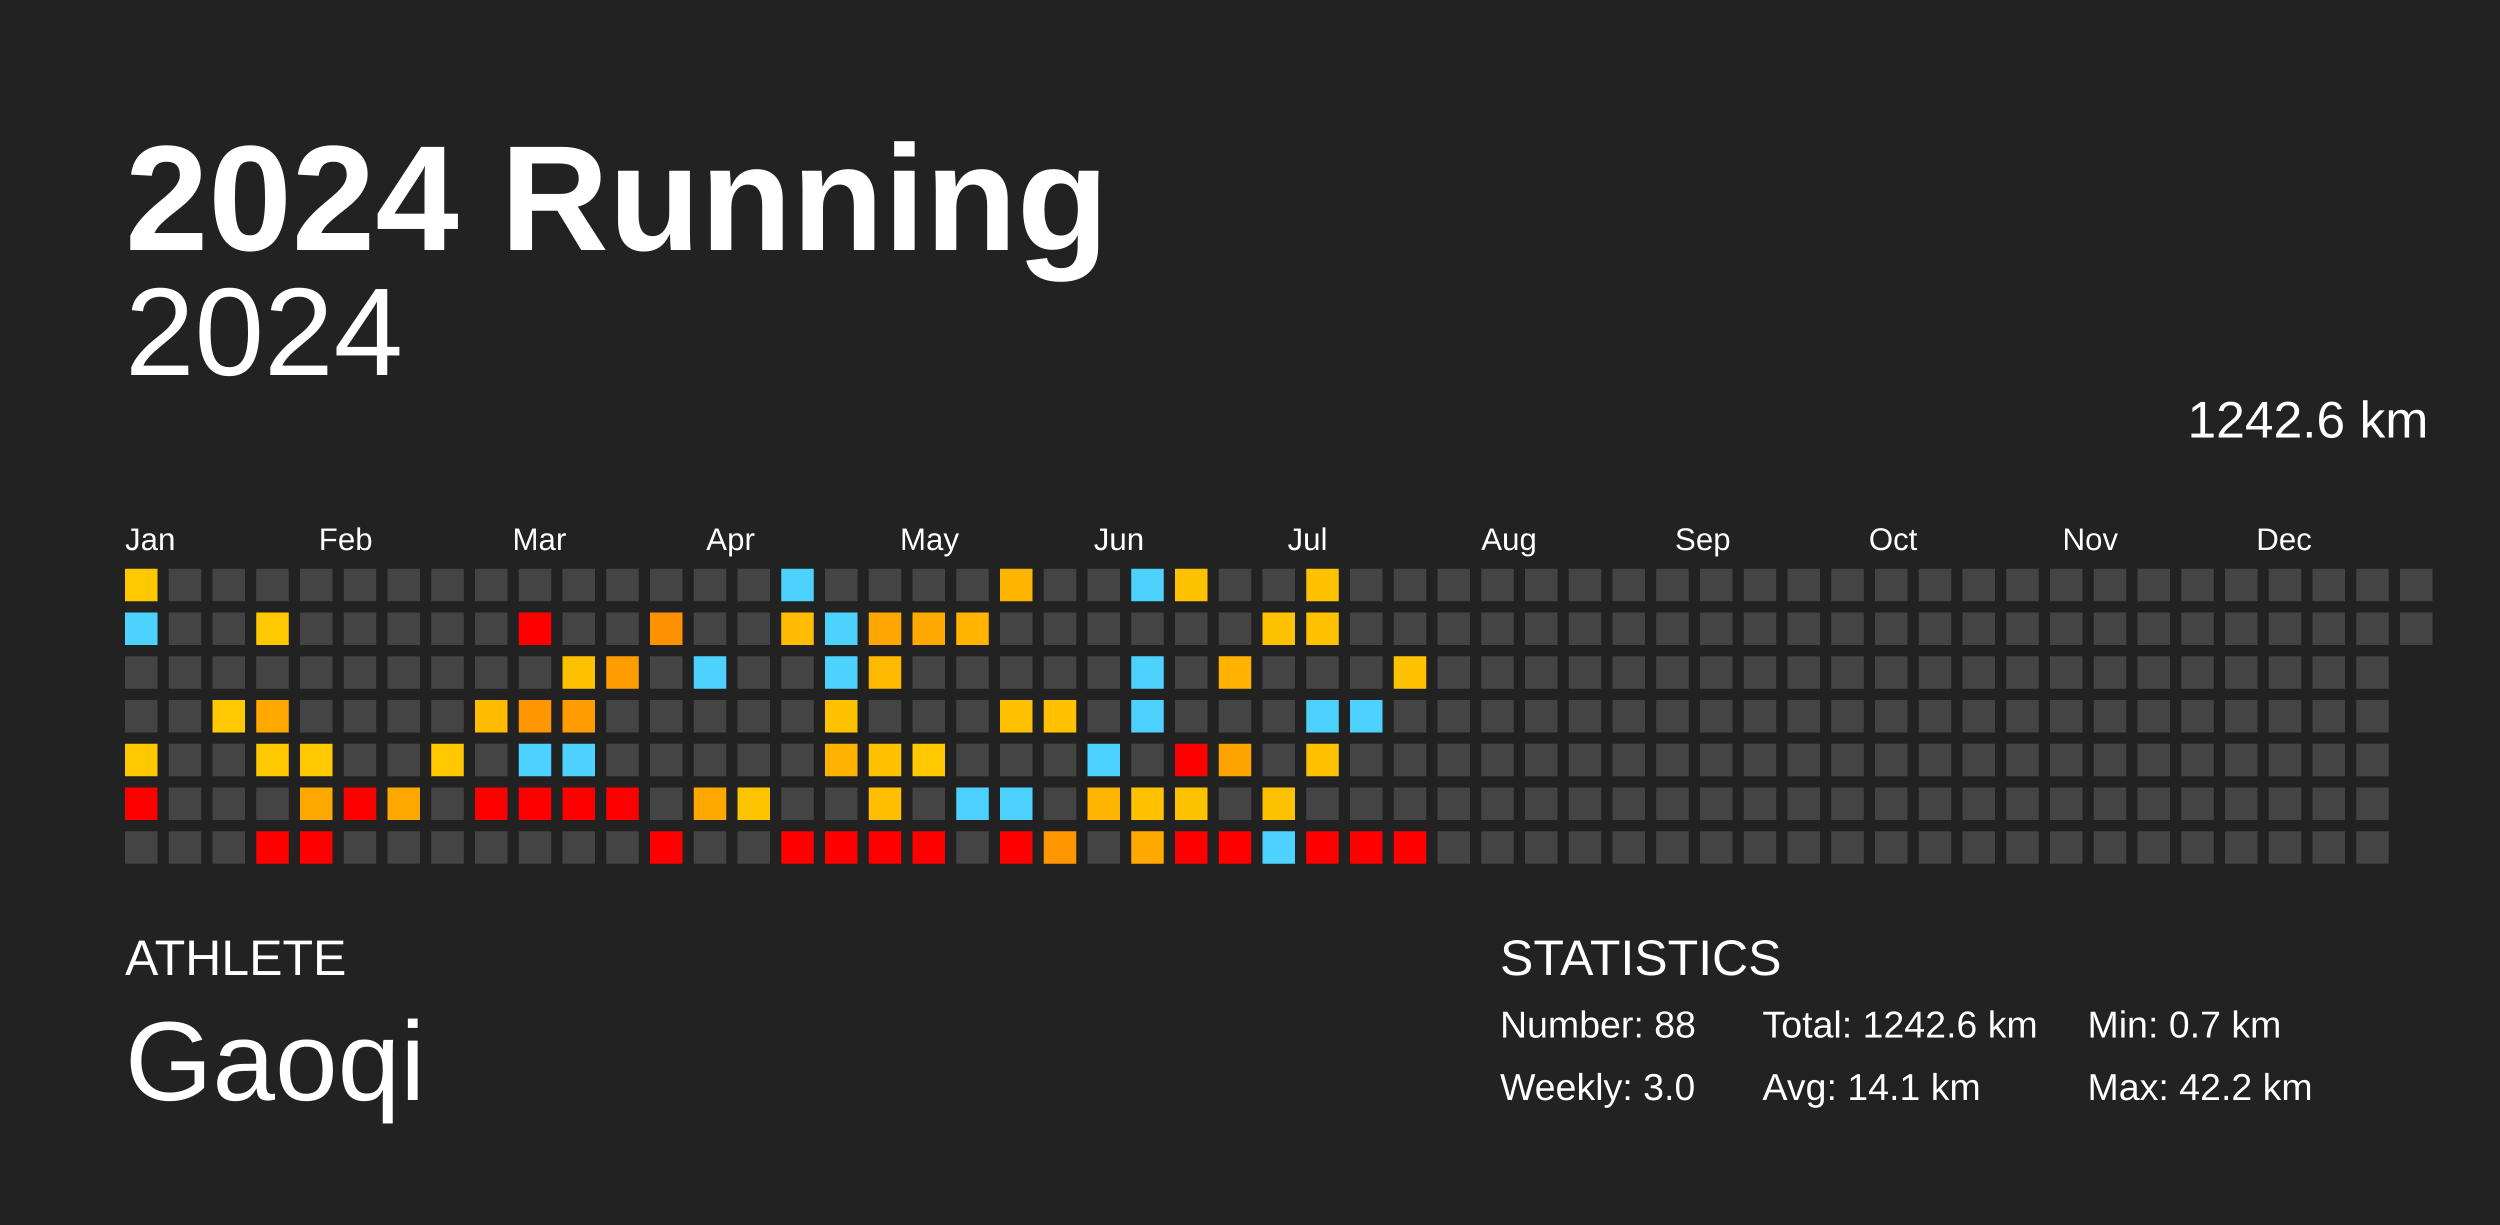
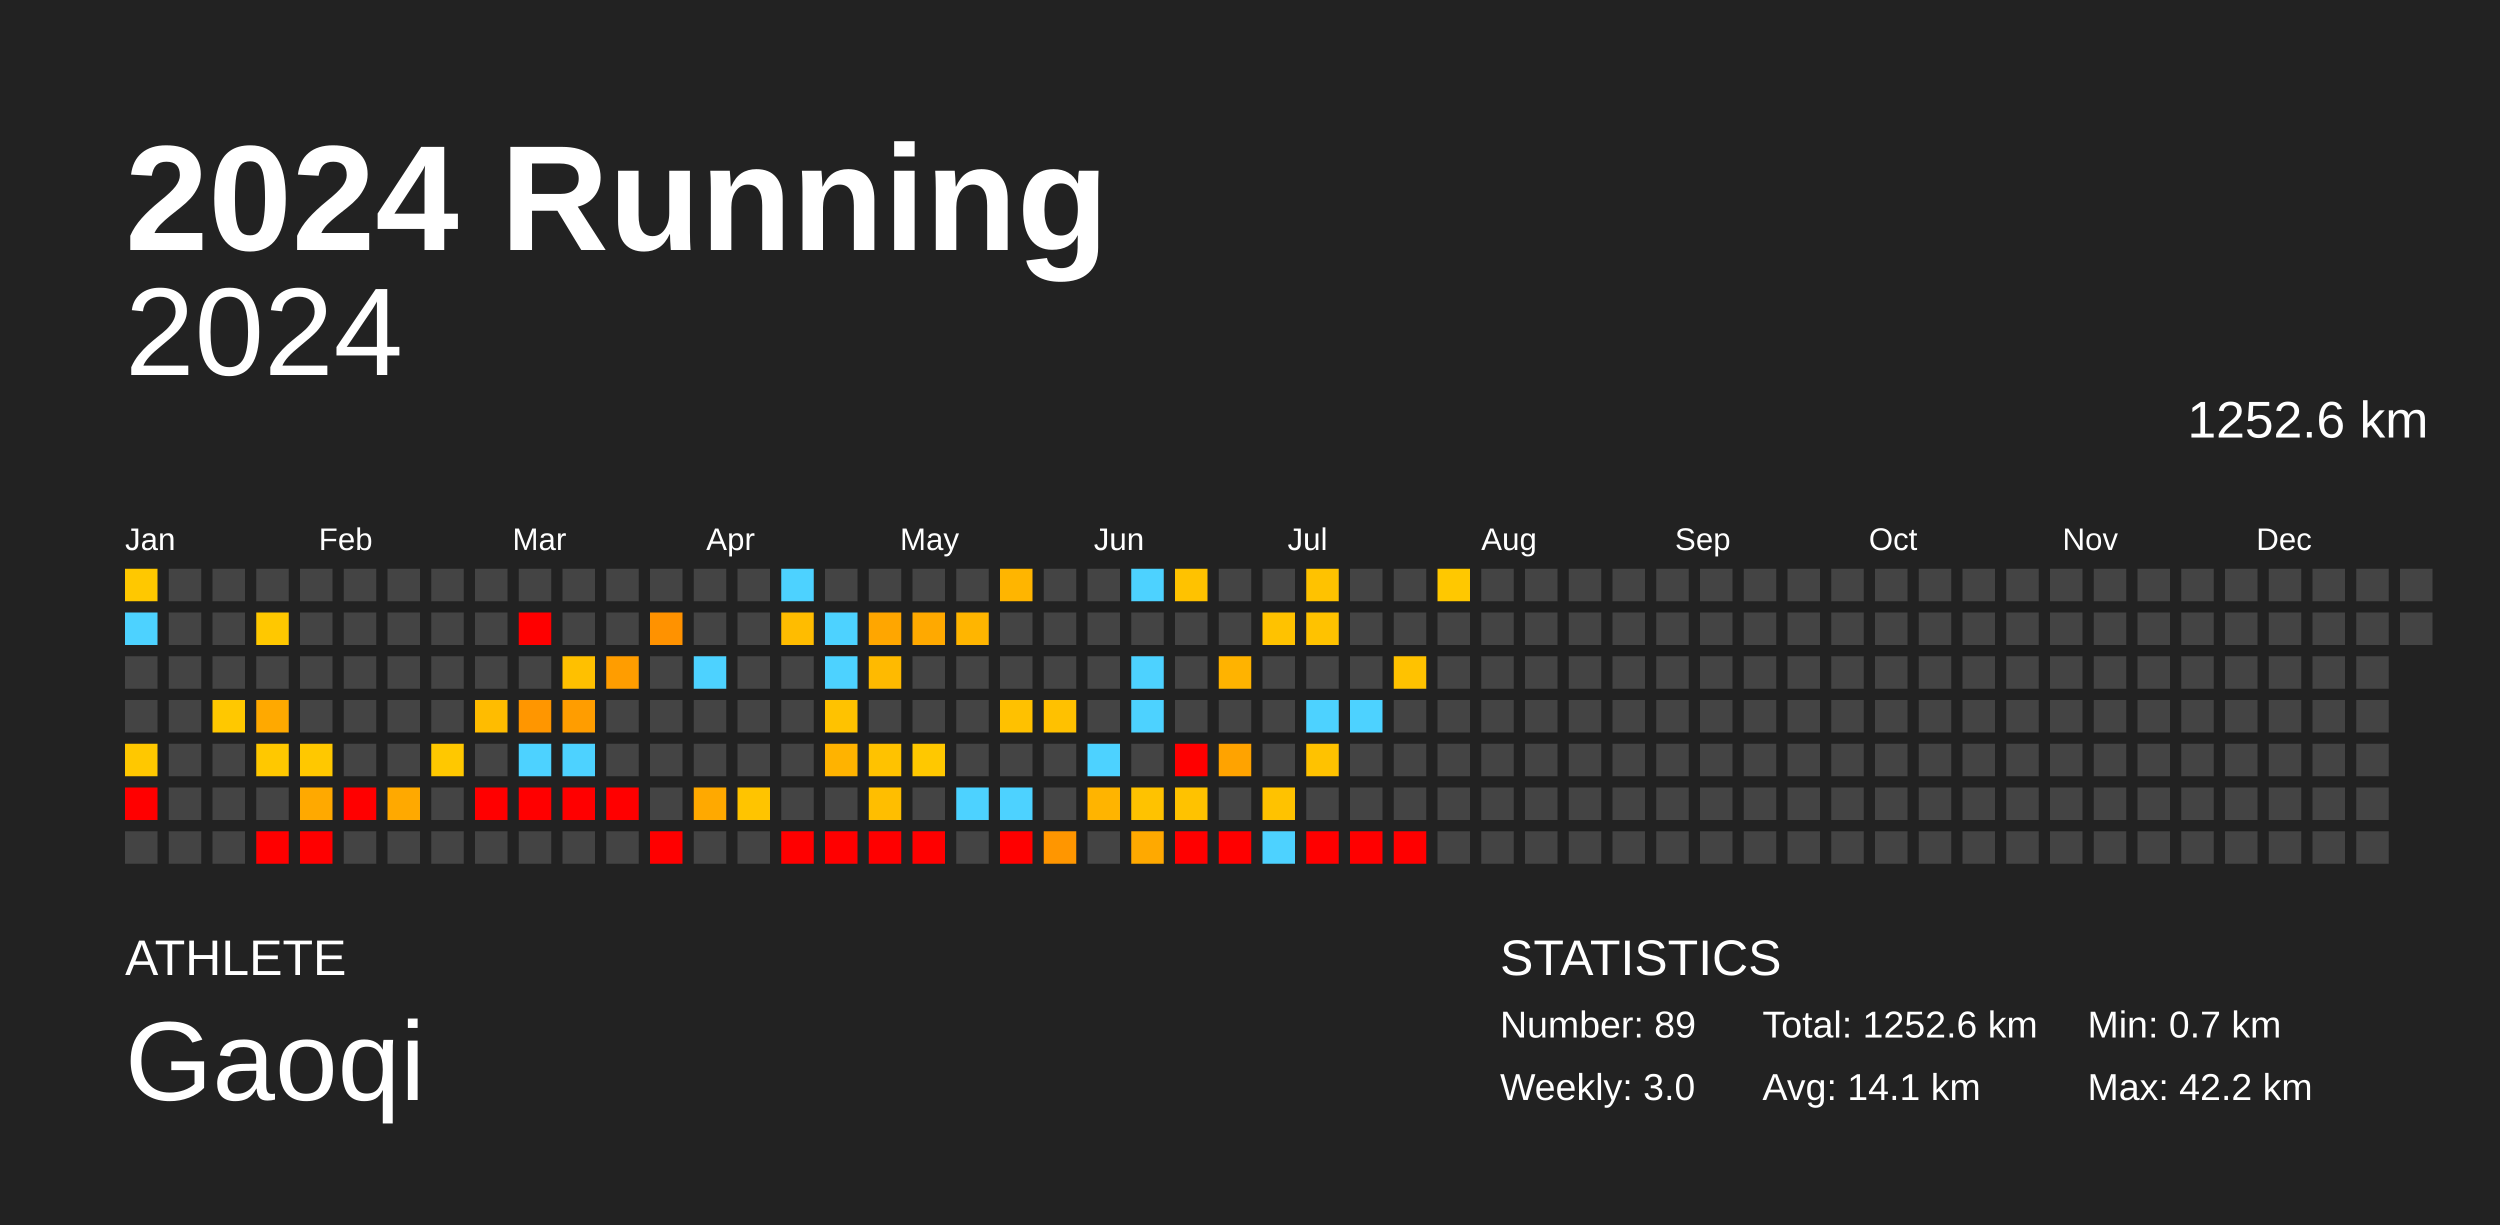
<svg xmlns="http://www.w3.org/2000/svg" baseProfile="full" height="98mm" version="1.1" viewBox="0,0,200,98" width="200mm">
  <defs />
  <rect fill="#222222" height="98" width="200" x="0" y="0" />
  <text fill="#FFFFFF" style="font-size:12px; font-family:Arial; font-weight:bold;" x="10" y="20">2024 Running</text>
  <text fill="#FFFFFF" style="font-size:4px; font-family:Arial" x="10" y="78">ATHLETE</text>
  <text fill="#FFFFFF" style="font-size:9px; font-family:Arial" x="10" y="88">Gaoqi</text>
  <text fill="#FFFFFF" style="font-size:4px; font-family:Arial" x="120" y="78">STATISTICS</text>
-   <text fill="#FFFFFF" style="font-size:3px; font-family:Arial" x="120" y="83">Number: 88</text>
+   <text fill="#FFFFFF" style="font-size:3px; font-family:Arial" x="120" y="83">Number: 89</text>
  <text fill="#FFFFFF" style="font-size:3px; font-family:Arial" x="120" y="88">Weekly: 3.0</text>
-   <text fill="#FFFFFF" style="font-size:3px; font-family:Arial" x="141" y="83">Total: 1242.6 km</text>
+   <text fill="#FFFFFF" style="font-size:3px; font-family:Arial" x="141" y="83">Total: 1252.6 km</text>
  <text fill="#FFFFFF" style="font-size:3px; font-family:Arial" x="141" y="88">Avg: 14.1 km</text>
  <text fill="#FFFFFF" style="font-size:3px; font-family:Arial" x="167" y="83">Min: 0.7 km</text>
  <text fill="#FFFFFF" style="font-size:3px; font-family:Arial" x="167" y="88">Max: 42.2 km</text>
  <text alignment-baseline="hanging" fill="#FFFFFF" style="font-size:10.0px; font-family:Arial;" x="10" y="30">2024</text>
-   <text alignment-baseline="hanging" fill="#FFFFFF" style="font-size:4.125px; font-family:Arial;" x="175" y="35">1242.6 km</text>
+   <text alignment-baseline="hanging" fill="#FFFFFF" style="font-size:4.125px; font-family:Arial;" x="175" y="35">1252.6 km</text>
  <text fill="#FFFFFF" style="font-size:2.5px; font-family:Arial" x="10.0" y="44">Jan</text>
  <text fill="#FFFFFF" style="font-size:2.5px; font-family:Arial" x="25.5" y="44">Feb</text>
  <text fill="#FFFFFF" style="font-size:2.5px; font-family:Arial" x="41.0" y="44">Mar</text>
  <text fill="#FFFFFF" style="font-size:2.5px; font-family:Arial" x="56.5" y="44">Apr</text>
  <text fill="#FFFFFF" style="font-size:2.5px; font-family:Arial" x="72.0" y="44">May</text>
  <text fill="#FFFFFF" style="font-size:2.5px; font-family:Arial" x="87.5" y="44">Jun</text>
  <text fill="#FFFFFF" style="font-size:2.5px; font-family:Arial" x="103.0" y="44">Jul</text>
  <text fill="#FFFFFF" style="font-size:2.5px; font-family:Arial" x="118.5" y="44">Aug</text>
  <text fill="#FFFFFF" style="font-size:2.5px; font-family:Arial" x="134.0" y="44">Sep</text>
  <text fill="#FFFFFF" style="font-size:2.5px; font-family:Arial" x="149.5" y="44">Oct</text>
  <text fill="#FFFFFF" style="font-size:2.5px; font-family:Arial" x="165.0" y="44">Nov</text>
  <text fill="#FFFFFF" style="font-size:2.5px; font-family:Arial" x="180.5" y="44">Dec</text>
  <rect fill="#ffc800" height="2.6" width="2.6" x="10.0" y="45.5" />
  <rect fill="#4dd2ff" height="2.6" width="2.6" x="10.0" y="49.0" />
  <rect fill="#444444" height="2.6" width="2.6" x="10.0" y="52.5" />
  <rect fill="#444444" height="2.6" width="2.6" x="10.0" y="56.0" />
  <rect fill="#ffc800" height="2.6" width="2.6" x="10.0" y="59.5" />
  <rect fill="red" height="2.6" width="2.6" x="10.0" y="63.0" />
  <rect fill="#444444" height="2.6" width="2.6" x="10.0" y="66.5" />
  <rect fill="#444444" height="2.6" width="2.6" x="13.5" y="45.5" />
  <rect fill="#444444" height="2.6" width="2.6" x="13.5" y="49.0" />
  <rect fill="#444444" height="2.6" width="2.6" x="13.5" y="52.5" />
  <rect fill="#444444" height="2.6" width="2.6" x="13.5" y="56.0" />
  <rect fill="#444444" height="2.6" width="2.6" x="13.5" y="59.5" />
  <rect fill="#444444" height="2.6" width="2.6" x="13.5" y="63.0" />
  <rect fill="#444444" height="2.6" width="2.6" x="13.5" y="66.5" />
  <rect fill="#444444" height="2.6" width="2.6" x="17.0" y="45.5" />
  <rect fill="#444444" height="2.6" width="2.6" x="17.0" y="49.0" />
  <rect fill="#444444" height="2.6" width="2.6" x="17.0" y="52.5" />
  <rect fill="#ffc800" height="2.6" width="2.6" x="17.0" y="56.0" />
  <rect fill="#444444" height="2.6" width="2.6" x="17.0" y="59.5" />
  <rect fill="#444444" height="2.6" width="2.6" x="17.0" y="63.0" />
  <rect fill="#444444" height="2.6" width="2.6" x="17.0" y="66.5" />
  <rect fill="#444444" height="2.6" width="2.6" x="20.5" y="45.5" />
  <rect fill="#ffc800" height="2.6" width="2.6" x="20.5" y="49.0" />
  <rect fill="#444444" height="2.6" width="2.6" x="20.5" y="52.5" />
  <rect fill="#ffa900" height="2.6" width="2.6" x="20.5" y="56.0" />
  <rect fill="#ffc800" height="2.6" width="2.6" x="20.5" y="59.5" />
  <rect fill="#444444" height="2.6" width="2.6" x="20.5" y="63.0" />
  <rect fill="red" height="2.6" width="2.6" x="20.5" y="66.5" />
  <rect fill="#444444" height="2.6" width="2.6" x="24.0" y="45.5" />
  <rect fill="#444444" height="2.6" width="2.6" x="24.0" y="49.0" />
  <rect fill="#444444" height="2.6" width="2.6" x="24.0" y="52.5" />
  <rect fill="#444444" height="2.6" width="2.6" x="24.0" y="56.0" />
  <rect fill="#ffc800" height="2.6" width="2.6" x="24.0" y="59.5" />
  <rect fill="#ffa900" height="2.6" width="2.6" x="24.0" y="63.0" />
  <rect fill="red" height="2.6" width="2.6" x="24.0" y="66.5" />
  <rect fill="#444444" height="2.6" width="2.6" x="27.5" y="45.5" />
  <rect fill="#444444" height="2.6" width="2.6" x="27.5" y="49.0" />
  <rect fill="#444444" height="2.6" width="2.6" x="27.5" y="52.5" />
  <rect fill="#444444" height="2.6" width="2.6" x="27.5" y="56.0" />
  <rect fill="#444444" height="2.6" width="2.6" x="27.5" y="59.5" />
  <rect fill="red" height="2.6" width="2.6" x="27.5" y="63.0" />
  <rect fill="#444444" height="2.6" width="2.6" x="27.5" y="66.5" />
  <rect fill="#444444" height="2.6" width="2.6" x="31.0" y="45.5" />
  <rect fill="#444444" height="2.6" width="2.6" x="31.0" y="49.0" />
  <rect fill="#444444" height="2.6" width="2.6" x="31.0" y="52.5" />
  <rect fill="#444444" height="2.6" width="2.6" x="31.0" y="56.0" />
  <rect fill="#444444" height="2.6" width="2.6" x="31.0" y="59.5" />
  <rect fill="#ffa900" height="2.6" width="2.6" x="31.0" y="63.0" />
  <rect fill="#444444" height="2.6" width="2.6" x="31.0" y="66.5" />
  <rect fill="#444444" height="2.6" width="2.6" x="34.5" y="45.5" />
  <rect fill="#444444" height="2.6" width="2.6" x="34.5" y="49.0" />
  <rect fill="#444444" height="2.6" width="2.6" x="34.5" y="52.5" />
  <rect fill="#444444" height="2.6" width="2.6" x="34.5" y="56.0" />
  <rect fill="#ffc800" height="2.6" width="2.6" x="34.5" y="59.5" />
  <rect fill="#444444" height="2.6" width="2.6" x="34.5" y="63.0" />
  <rect fill="#444444" height="2.6" width="2.6" x="34.5" y="66.5" />
  <rect fill="#444444" height="2.6" width="2.6" x="38.0" y="45.5" />
  <rect fill="#444444" height="2.6" width="2.6" x="38.0" y="49.0" />
  <rect fill="#444444" height="2.6" width="2.6" x="38.0" y="52.5" />
  <rect fill="#ffbc00" height="2.6" width="2.6" x="38.0" y="56.0" />
  <rect fill="#444444" height="2.6" width="2.6" x="38.0" y="59.5" />
  <rect fill="red" height="2.6" width="2.6" x="38.0" y="63.0" />
  <rect fill="#444444" height="2.6" width="2.6" x="38.0" y="66.5" />
  <rect fill="#444444" height="2.6" width="2.6" x="41.5" y="45.5" />
  <rect fill="red" height="2.6" width="2.6" x="41.5" y="49.0" />
  <rect fill="#444444" height="2.6" width="2.6" x="41.5" y="52.5" />
  <rect fill="#ff9600" height="2.6" width="2.6" x="41.5" y="56.0" />
  <rect fill="#4dd2ff" height="2.6" width="2.6" x="41.5" y="59.5" />
  <rect fill="red" height="2.6" width="2.6" x="41.5" y="63.0" />
  <rect fill="#444444" height="2.6" width="2.6" x="41.5" y="66.5" />
  <rect fill="#444444" height="2.6" width="2.6" x="45.0" y="45.5" />
  <rect fill="#444444" height="2.6" width="2.6" x="45.0" y="49.0" />
  <rect fill="#ffc000" height="2.6" width="2.6" x="45.0" y="52.5" />
  <rect fill="#ff9d00" height="2.6" width="2.6" x="45.0" y="56.0" />
  <rect fill="#4dd2ff" height="2.6" width="2.6" x="45.0" y="59.5" />
  <rect fill="red" height="2.6" width="2.6" x="45.0" y="63.0" />
  <rect fill="#444444" height="2.6" width="2.6" x="45.0" y="66.5" />
  <rect fill="#444444" height="2.6" width="2.6" x="48.5" y="45.5" />
  <rect fill="#444444" height="2.6" width="2.6" x="48.5" y="49.0" />
  <rect fill="#ff9d00" height="2.6" width="2.6" x="48.5" y="52.5" />
  <rect fill="#444444" height="2.6" width="2.6" x="48.5" y="56.0" />
  <rect fill="#444444" height="2.6" width="2.6" x="48.5" y="59.5" />
  <rect fill="red" height="2.6" width="2.6" x="48.5" y="63.0" />
  <rect fill="#444444" height="2.6" width="2.6" x="48.5" y="66.5" />
  <rect fill="#444444" height="2.6" width="2.6" x="52.0" y="45.5" />
  <rect fill="#ff9200" height="2.6" width="2.6" x="52.0" y="49.0" />
  <rect fill="#444444" height="2.6" width="2.6" x="52.0" y="52.5" />
  <rect fill="#444444" height="2.6" width="2.6" x="52.0" y="56.0" />
  <rect fill="#444444" height="2.6" width="2.6" x="52.0" y="59.5" />
  <rect fill="#444444" height="2.6" width="2.6" x="52.0" y="63.0" />
  <rect fill="red" height="2.6" width="2.6" x="52.0" y="66.5" />
  <rect fill="#444444" height="2.6" width="2.6" x="55.5" y="45.5" />
  <rect fill="#444444" height="2.6" width="2.6" x="55.5" y="49.0" />
  <rect fill="#4dd2ff" height="2.6" width="2.6" x="55.5" y="52.5" />
  <rect fill="#444444" height="2.6" width="2.6" x="55.5" y="56.0" />
  <rect fill="#444444" height="2.6" width="2.6" x="55.5" y="59.5" />
  <rect fill="#ffa900" height="2.6" width="2.6" x="55.5" y="63.0" />
  <rect fill="#444444" height="2.6" width="2.6" x="55.5" y="66.5" />
  <rect fill="#444444" height="2.6" width="2.6" x="59.0" y="45.5" />
  <rect fill="#444444" height="2.6" width="2.6" x="59.0" y="49.0" />
  <rect fill="#444444" height="2.6" width="2.6" x="59.0" y="52.5" />
  <rect fill="#444444" height="2.6" width="2.6" x="59.0" y="56.0" />
  <rect fill="#444444" height="2.6" width="2.6" x="59.0" y="59.5" />
  <rect fill="#ffc400" height="2.6" width="2.6" x="59.0" y="63.0" />
  <rect fill="#444444" height="2.6" width="2.6" x="59.0" y="66.5" />
  <rect fill="#4dd2ff" height="2.6" width="2.6" x="62.5" y="45.5" />
  <rect fill="#ffbc00" height="2.6" width="2.6" x="62.5" y="49.0" />
  <rect fill="#444444" height="2.6" width="2.6" x="62.5" y="52.5" />
  <rect fill="#444444" height="2.6" width="2.6" x="62.5" y="56.0" />
  <rect fill="#444444" height="2.6" width="2.6" x="62.5" y="59.5" />
  <rect fill="#444444" height="2.6" width="2.6" x="62.5" y="63.0" />
  <rect fill="red" height="2.6" width="2.6" x="62.5" y="66.5" />
  <rect fill="#444444" height="2.6" width="2.6" x="66.0" y="45.5" />
  <rect fill="#4dd2ff" height="2.6" width="2.6" x="66.0" y="49.0" />
  <rect fill="#4dd2ff" height="2.6" width="2.6" x="66.0" y="52.5" />
  <rect fill="#ffc200" height="2.6" width="2.6" x="66.0" y="56.0" />
  <rect fill="#ffb300" height="2.6" width="2.6" x="66.0" y="59.5" />
  <rect fill="#444444" height="2.6" width="2.6" x="66.0" y="63.0" />
  <rect fill="red" height="2.6" width="2.6" x="66.0" y="66.5" />
  <rect fill="#444444" height="2.6" width="2.6" x="69.5" y="45.5" />
  <rect fill="#ffa600" height="2.6" width="2.6" x="69.5" y="49.0" />
  <rect fill="#ffba00" height="2.6" width="2.6" x="69.5" y="52.5" />
  <rect fill="#444444" height="2.6" width="2.6" x="69.5" y="56.0" />
  <rect fill="#ffc200" height="2.6" width="2.6" x="69.5" y="59.5" />
  <rect fill="#ffbe00" height="2.6" width="2.6" x="69.5" y="63.0" />
  <rect fill="red" height="2.6" width="2.6" x="69.5" y="66.5" />
  <rect fill="#444444" height="2.6" width="2.6" x="73.0" y="45.5" />
  <rect fill="#ffa900" height="2.6" width="2.6" x="73.0" y="49.0" />
  <rect fill="#444444" height="2.6" width="2.6" x="73.0" y="52.5" />
  <rect fill="#444444" height="2.6" width="2.6" x="73.0" y="56.0" />
  <rect fill="#ffc800" height="2.6" width="2.6" x="73.0" y="59.5" />
  <rect fill="#444444" height="2.6" width="2.6" x="73.0" y="63.0" />
  <rect fill="red" height="2.6" width="2.6" x="73.0" y="66.5" />
  <rect fill="#444444" height="2.6" width="2.6" x="76.5" y="45.5" />
  <rect fill="#ffb500" height="2.6" width="2.6" x="76.5" y="49.0" />
  <rect fill="#444444" height="2.6" width="2.6" x="76.5" y="52.5" />
  <rect fill="#444444" height="2.6" width="2.6" x="76.5" y="56.0" />
  <rect fill="#444444" height="2.6" width="2.6" x="76.5" y="59.5" />
  <rect fill="#4dd2ff" height="2.6" width="2.6" x="76.5" y="63.0" />
  <rect fill="#444444" height="2.6" width="2.6" x="76.5" y="66.5" />
  <rect fill="#ffb500" height="2.6" width="2.6" x="80.0" y="45.5" />
  <rect fill="#444444" height="2.6" width="2.6" x="80.0" y="49.0" />
  <rect fill="#444444" height="2.6" width="2.6" x="80.0" y="52.5" />
  <rect fill="#ffc100" height="2.6" width="2.6" x="80.0" y="56.0" />
  <rect fill="#444444" height="2.6" width="2.6" x="80.0" y="59.5" />
  <rect fill="#4dd2ff" height="2.6" width="2.6" x="80.0" y="63.0" />
  <rect fill="red" height="2.6" width="2.6" x="80.0" y="66.5" />
  <rect fill="#444444" height="2.6" width="2.6" x="83.5" y="45.5" />
  <rect fill="#444444" height="2.6" width="2.6" x="83.5" y="49.0" />
  <rect fill="#444444" height="2.6" width="2.6" x="83.5" y="52.5" />
  <rect fill="#ffc100" height="2.6" width="2.6" x="83.5" y="56.0" />
  <rect fill="#444444" height="2.6" width="2.6" x="83.5" y="59.5" />
  <rect fill="#444444" height="2.6" width="2.6" x="83.5" y="63.0" />
  <rect fill="#ff9600" height="2.6" width="2.6" x="83.5" y="66.5" />
  <rect fill="#444444" height="2.6" width="2.6" x="87.0" y="45.5" />
  <rect fill="#444444" height="2.6" width="2.6" x="87.0" y="49.0" />
  <rect fill="#444444" height="2.6" width="2.6" x="87.0" y="52.5" />
  <rect fill="#444444" height="2.6" width="2.6" x="87.0" y="56.0" />
  <rect fill="#4dd2ff" height="2.6" width="2.6" x="87.0" y="59.5" />
  <rect fill="#ffb400" height="2.6" width="2.6" x="87.0" y="63.0" />
  <rect fill="#444444" height="2.6" width="2.6" x="87.0" y="66.5" />
  <rect fill="#4dd2ff" height="2.6" width="2.6" x="90.5" y="45.5" />
  <rect fill="#444444" height="2.6" width="2.6" x="90.5" y="49.0" />
  <rect fill="#4dd2ff" height="2.6" width="2.6" x="90.5" y="52.5" />
  <rect fill="#4dd2ff" height="2.6" width="2.6" x="90.5" y="56.0" />
  <rect fill="#444444" height="2.6" width="2.6" x="90.5" y="59.5" />
  <rect fill="#ffc200" height="2.6" width="2.6" x="90.5" y="63.0" />
  <rect fill="#ffa900" height="2.6" width="2.6" x="90.5" y="66.5" />
  <rect fill="#ffc200" height="2.6" width="2.6" x="94.0" y="45.5" />
  <rect fill="#444444" height="2.6" width="2.6" x="94.0" y="49.0" />
  <rect fill="#444444" height="2.6" width="2.6" x="94.0" y="52.5" />
  <rect fill="#444444" height="2.6" width="2.6" x="94.0" y="56.0" />
  <rect fill="red" height="2.6" width="2.6" x="94.0" y="59.5" />
  <rect fill="#ffc200" height="2.6" width="2.6" x="94.0" y="63.0" />
  <rect fill="red" height="2.6" width="2.6" x="94.0" y="66.5" />
  <rect fill="#444444" height="2.6" width="2.6" x="97.5" y="45.5" />
  <rect fill="#444444" height="2.6" width="2.6" x="97.5" y="49.0" />
  <rect fill="#ffb300" height="2.6" width="2.6" x="97.5" y="52.5" />
  <rect fill="#444444" height="2.6" width="2.6" x="97.5" y="56.0" />
  <rect fill="#ffa300" height="2.6" width="2.6" x="97.5" y="59.5" />
  <rect fill="#444444" height="2.6" width="2.6" x="97.5" y="63.0" />
  <rect fill="red" height="2.6" width="2.6" x="97.5" y="66.5" />
  <rect fill="#444444" height="2.6" width="2.6" x="101.0" y="45.5" />
  <rect fill="#ffc200" height="2.6" width="2.6" x="101.0" y="49.0" />
  <rect fill="#444444" height="2.6" width="2.6" x="101.0" y="52.5" />
  <rect fill="#444444" height="2.6" width="2.6" x="101.0" y="56.0" />
  <rect fill="#444444" height="2.6" width="2.6" x="101.0" y="59.5" />
  <rect fill="#ffc200" height="2.6" width="2.6" x="101.0" y="63.0" />
  <rect fill="#4dd2ff" height="2.6" width="2.6" x="101.0" y="66.5" />
  <rect fill="#ffc200" height="2.6" width="2.6" x="104.5" y="45.5" />
  <rect fill="#ffc200" height="2.6" width="2.6" x="104.5" y="49.0" />
  <rect fill="#444444" height="2.6" width="2.6" x="104.5" y="52.5" />
  <rect fill="#4dd2ff" height="2.6" width="2.6" x="104.5" y="56.0" />
  <rect fill="#ffc200" height="2.6" width="2.6" x="104.5" y="59.5" />
  <rect fill="#444444" height="2.6" width="2.6" x="104.5" y="63.0" />
  <rect fill="red" height="2.6" width="2.6" x="104.5" y="66.5" />
  <rect fill="#444444" height="2.6" width="2.6" x="108.0" y="45.5" />
  <rect fill="#444444" height="2.6" width="2.6" x="108.0" y="49.0" />
  <rect fill="#444444" height="2.6" width="2.6" x="108.0" y="52.5" />
  <rect fill="#4dd2ff" height="2.6" width="2.6" x="108.0" y="56.0" />
  <rect fill="#444444" height="2.6" width="2.6" x="108.0" y="59.5" />
  <rect fill="#444444" height="2.6" width="2.6" x="108.0" y="63.0" />
  <rect fill="red" height="2.6" width="2.6" x="108.0" y="66.5" />
  <rect fill="#444444" height="2.6" width="2.6" x="111.5" y="45.5" />
  <rect fill="#444444" height="2.6" width="2.6" x="111.5" y="49.0" />
  <rect fill="#ffc200" height="2.6" width="2.6" x="111.5" y="52.5" />
  <rect fill="#444444" height="2.6" width="2.6" x="111.5" y="56.0" />
  <rect fill="#444444" height="2.6" width="2.6" x="111.5" y="59.5" />
  <rect fill="#444444" height="2.6" width="2.6" x="111.5" y="63.0" />
  <rect fill="red" height="2.6" width="2.6" x="111.5" y="66.5" />
-   <rect fill="#444444" height="2.6" width="2.6" x="115.0" y="45.5" />
+   <rect fill="#ffc800" height="2.6" width="2.6" x="115.0" y="45.5" />
  <rect fill="#444444" height="2.6" width="2.6" x="115.0" y="49.0" />
  <rect fill="#444444" height="2.6" width="2.6" x="115.0" y="52.5" />
  <rect fill="#444444" height="2.6" width="2.6" x="115.0" y="56.0" />
  <rect fill="#444444" height="2.6" width="2.6" x="115.0" y="59.5" />
  <rect fill="#444444" height="2.6" width="2.6" x="115.0" y="63.0" />
  <rect fill="#444444" height="2.6" width="2.6" x="115.0" y="66.5" />
  <rect fill="#444444" height="2.6" width="2.6" x="118.5" y="45.5" />
  <rect fill="#444444" height="2.6" width="2.6" x="118.5" y="49.0" />
  <rect fill="#444444" height="2.6" width="2.6" x="118.5" y="52.5" />
  <rect fill="#444444" height="2.6" width="2.6" x="118.5" y="56.0" />
  <rect fill="#444444" height="2.6" width="2.6" x="118.5" y="59.5" />
  <rect fill="#444444" height="2.6" width="2.6" x="118.5" y="63.0" />
  <rect fill="#444444" height="2.6" width="2.6" x="118.5" y="66.5" />
  <rect fill="#444444" height="2.6" width="2.6" x="122.0" y="45.5" />
  <rect fill="#444444" height="2.6" width="2.6" x="122.0" y="49.0" />
  <rect fill="#444444" height="2.6" width="2.6" x="122.0" y="52.5" />
  <rect fill="#444444" height="2.6" width="2.6" x="122.0" y="56.0" />
  <rect fill="#444444" height="2.6" width="2.6" x="122.0" y="59.5" />
  <rect fill="#444444" height="2.6" width="2.6" x="122.0" y="63.0" />
  <rect fill="#444444" height="2.6" width="2.6" x="122.0" y="66.5" />
  <rect fill="#444444" height="2.6" width="2.6" x="125.5" y="45.5" />
  <rect fill="#444444" height="2.6" width="2.6" x="125.5" y="49.0" />
  <rect fill="#444444" height="2.6" width="2.6" x="125.5" y="52.5" />
  <rect fill="#444444" height="2.6" width="2.6" x="125.5" y="56.0" />
  <rect fill="#444444" height="2.6" width="2.6" x="125.5" y="59.5" />
  <rect fill="#444444" height="2.6" width="2.6" x="125.5" y="63.0" />
  <rect fill="#444444" height="2.6" width="2.6" x="125.5" y="66.5" />
  <rect fill="#444444" height="2.6" width="2.6" x="129.0" y="45.5" />
  <rect fill="#444444" height="2.6" width="2.6" x="129.0" y="49.0" />
  <rect fill="#444444" height="2.6" width="2.6" x="129.0" y="52.5" />
  <rect fill="#444444" height="2.6" width="2.6" x="129.0" y="56.0" />
  <rect fill="#444444" height="2.6" width="2.6" x="129.0" y="59.5" />
  <rect fill="#444444" height="2.6" width="2.6" x="129.0" y="63.0" />
  <rect fill="#444444" height="2.6" width="2.6" x="129.0" y="66.5" />
  <rect fill="#444444" height="2.6" width="2.6" x="132.5" y="45.5" />
  <rect fill="#444444" height="2.6" width="2.6" x="132.5" y="49.0" />
  <rect fill="#444444" height="2.6" width="2.6" x="132.5" y="52.5" />
  <rect fill="#444444" height="2.6" width="2.6" x="132.5" y="56.0" />
  <rect fill="#444444" height="2.6" width="2.6" x="132.5" y="59.5" />
  <rect fill="#444444" height="2.6" width="2.6" x="132.5" y="63.0" />
  <rect fill="#444444" height="2.6" width="2.6" x="132.5" y="66.5" />
  <rect fill="#444444" height="2.6" width="2.6" x="136.0" y="45.5" />
  <rect fill="#444444" height="2.6" width="2.6" x="136.0" y="49.0" />
  <rect fill="#444444" height="2.6" width="2.6" x="136.0" y="52.5" />
  <rect fill="#444444" height="2.6" width="2.6" x="136.0" y="56.0" />
  <rect fill="#444444" height="2.6" width="2.6" x="136.0" y="59.5" />
  <rect fill="#444444" height="2.6" width="2.6" x="136.0" y="63.0" />
  <rect fill="#444444" height="2.6" width="2.6" x="136.0" y="66.5" />
  <rect fill="#444444" height="2.6" width="2.6" x="139.5" y="45.5" />
  <rect fill="#444444" height="2.6" width="2.6" x="139.5" y="49.0" />
  <rect fill="#444444" height="2.6" width="2.6" x="139.5" y="52.5" />
  <rect fill="#444444" height="2.6" width="2.6" x="139.5" y="56.0" />
  <rect fill="#444444" height="2.6" width="2.6" x="139.5" y="59.5" />
  <rect fill="#444444" height="2.6" width="2.6" x="139.5" y="63.0" />
  <rect fill="#444444" height="2.6" width="2.6" x="139.5" y="66.5" />
  <rect fill="#444444" height="2.6" width="2.6" x="143.0" y="45.5" />
  <rect fill="#444444" height="2.6" width="2.6" x="143.0" y="49.0" />
  <rect fill="#444444" height="2.6" width="2.6" x="143.0" y="52.5" />
  <rect fill="#444444" height="2.6" width="2.6" x="143.0" y="56.0" />
  <rect fill="#444444" height="2.6" width="2.6" x="143.0" y="59.5" />
  <rect fill="#444444" height="2.6" width="2.6" x="143.0" y="63.0" />
  <rect fill="#444444" height="2.6" width="2.6" x="143.0" y="66.5" />
  <rect fill="#444444" height="2.6" width="2.6" x="146.5" y="45.5" />
  <rect fill="#444444" height="2.6" width="2.6" x="146.5" y="49.0" />
  <rect fill="#444444" height="2.6" width="2.6" x="146.5" y="52.5" />
  <rect fill="#444444" height="2.6" width="2.6" x="146.5" y="56.0" />
  <rect fill="#444444" height="2.6" width="2.6" x="146.5" y="59.5" />
  <rect fill="#444444" height="2.6" width="2.6" x="146.5" y="63.0" />
  <rect fill="#444444" height="2.6" width="2.6" x="146.5" y="66.5" />
  <rect fill="#444444" height="2.6" width="2.6" x="150.0" y="45.5" />
  <rect fill="#444444" height="2.6" width="2.6" x="150.0" y="49.0" />
  <rect fill="#444444" height="2.6" width="2.6" x="150.0" y="52.5" />
  <rect fill="#444444" height="2.6" width="2.6" x="150.0" y="56.0" />
  <rect fill="#444444" height="2.6" width="2.6" x="150.0" y="59.5" />
  <rect fill="#444444" height="2.6" width="2.6" x="150.0" y="63.0" />
  <rect fill="#444444" height="2.6" width="2.6" x="150.0" y="66.5" />
  <rect fill="#444444" height="2.6" width="2.6" x="153.5" y="45.5" />
  <rect fill="#444444" height="2.6" width="2.6" x="153.5" y="49.0" />
  <rect fill="#444444" height="2.6" width="2.6" x="153.5" y="52.5" />
  <rect fill="#444444" height="2.6" width="2.6" x="153.5" y="56.0" />
  <rect fill="#444444" height="2.6" width="2.6" x="153.5" y="59.5" />
  <rect fill="#444444" height="2.6" width="2.6" x="153.5" y="63.0" />
  <rect fill="#444444" height="2.6" width="2.6" x="153.5" y="66.5" />
  <rect fill="#444444" height="2.6" width="2.6" x="157.0" y="45.5" />
  <rect fill="#444444" height="2.6" width="2.6" x="157.0" y="49.0" />
  <rect fill="#444444" height="2.6" width="2.6" x="157.0" y="52.5" />
  <rect fill="#444444" height="2.6" width="2.6" x="157.0" y="56.0" />
  <rect fill="#444444" height="2.6" width="2.6" x="157.0" y="59.5" />
  <rect fill="#444444" height="2.6" width="2.6" x="157.0" y="63.0" />
  <rect fill="#444444" height="2.6" width="2.6" x="157.0" y="66.5" />
  <rect fill="#444444" height="2.6" width="2.6" x="160.5" y="45.5" />
  <rect fill="#444444" height="2.6" width="2.6" x="160.5" y="49.0" />
  <rect fill="#444444" height="2.6" width="2.6" x="160.5" y="52.5" />
  <rect fill="#444444" height="2.6" width="2.6" x="160.5" y="56.0" />
  <rect fill="#444444" height="2.6" width="2.6" x="160.5" y="59.5" />
  <rect fill="#444444" height="2.6" width="2.6" x="160.5" y="63.0" />
  <rect fill="#444444" height="2.6" width="2.6" x="160.5" y="66.5" />
  <rect fill="#444444" height="2.6" width="2.6" x="164.0" y="45.5" />
  <rect fill="#444444" height="2.6" width="2.6" x="164.0" y="49.0" />
  <rect fill="#444444" height="2.6" width="2.6" x="164.0" y="52.5" />
  <rect fill="#444444" height="2.6" width="2.6" x="164.0" y="56.0" />
  <rect fill="#444444" height="2.6" width="2.6" x="164.0" y="59.5" />
  <rect fill="#444444" height="2.6" width="2.6" x="164.0" y="63.0" />
  <rect fill="#444444" height="2.6" width="2.6" x="164.0" y="66.5" />
  <rect fill="#444444" height="2.6" width="2.6" x="167.5" y="45.5" />
  <rect fill="#444444" height="2.6" width="2.6" x="167.5" y="49.0" />
  <rect fill="#444444" height="2.6" width="2.6" x="167.5" y="52.5" />
  <rect fill="#444444" height="2.6" width="2.6" x="167.5" y="56.0" />
  <rect fill="#444444" height="2.6" width="2.6" x="167.5" y="59.5" />
  <rect fill="#444444" height="2.6" width="2.6" x="167.5" y="63.0" />
  <rect fill="#444444" height="2.6" width="2.6" x="167.5" y="66.5" />
  <rect fill="#444444" height="2.6" width="2.6" x="171.0" y="45.5" />
  <rect fill="#444444" height="2.6" width="2.6" x="171.0" y="49.0" />
  <rect fill="#444444" height="2.6" width="2.6" x="171.0" y="52.5" />
  <rect fill="#444444" height="2.6" width="2.6" x="171.0" y="56.0" />
  <rect fill="#444444" height="2.6" width="2.6" x="171.0" y="59.5" />
  <rect fill="#444444" height="2.6" width="2.6" x="171.0" y="63.0" />
  <rect fill="#444444" height="2.6" width="2.6" x="171.0" y="66.5" />
  <rect fill="#444444" height="2.6" width="2.6" x="174.5" y="45.5" />
  <rect fill="#444444" height="2.6" width="2.6" x="174.5" y="49.0" />
  <rect fill="#444444" height="2.6" width="2.6" x="174.5" y="52.5" />
  <rect fill="#444444" height="2.6" width="2.6" x="174.5" y="56.0" />
  <rect fill="#444444" height="2.6" width="2.6" x="174.5" y="59.5" />
  <rect fill="#444444" height="2.6" width="2.6" x="174.5" y="63.0" />
  <rect fill="#444444" height="2.6" width="2.6" x="174.5" y="66.5" />
  <rect fill="#444444" height="2.6" width="2.6" x="178.0" y="45.5" />
  <rect fill="#444444" height="2.6" width="2.6" x="178.0" y="49.0" />
  <rect fill="#444444" height="2.6" width="2.6" x="178.0" y="52.5" />
  <rect fill="#444444" height="2.6" width="2.6" x="178.0" y="56.0" />
  <rect fill="#444444" height="2.6" width="2.6" x="178.0" y="59.5" />
  <rect fill="#444444" height="2.6" width="2.6" x="178.0" y="63.0" />
  <rect fill="#444444" height="2.6" width="2.6" x="178.0" y="66.5" />
  <rect fill="#444444" height="2.6" width="2.6" x="181.5" y="45.5" />
  <rect fill="#444444" height="2.6" width="2.6" x="181.5" y="49.0" />
  <rect fill="#444444" height="2.6" width="2.6" x="181.5" y="52.5" />
  <rect fill="#444444" height="2.6" width="2.6" x="181.5" y="56.0" />
  <rect fill="#444444" height="2.6" width="2.6" x="181.5" y="59.5" />
  <rect fill="#444444" height="2.6" width="2.6" x="181.5" y="63.0" />
  <rect fill="#444444" height="2.6" width="2.6" x="181.5" y="66.5" />
  <rect fill="#444444" height="2.6" width="2.6" x="185.0" y="45.5" />
  <rect fill="#444444" height="2.6" width="2.6" x="185.0" y="49.0" />
  <rect fill="#444444" height="2.6" width="2.6" x="185.0" y="52.5" />
  <rect fill="#444444" height="2.6" width="2.6" x="185.0" y="56.0" />
  <rect fill="#444444" height="2.6" width="2.6" x="185.0" y="59.5" />
  <rect fill="#444444" height="2.6" width="2.6" x="185.0" y="63.0" />
  <rect fill="#444444" height="2.6" width="2.6" x="185.0" y="66.5" />
  <rect fill="#444444" height="2.6" width="2.6" x="188.5" y="45.5" />
  <rect fill="#444444" height="2.6" width="2.6" x="188.5" y="49.0" />
  <rect fill="#444444" height="2.6" width="2.6" x="188.5" y="52.5" />
  <rect fill="#444444" height="2.6" width="2.6" x="188.5" y="56.0" />
  <rect fill="#444444" height="2.6" width="2.6" x="188.5" y="59.5" />
  <rect fill="#444444" height="2.6" width="2.6" x="188.5" y="63.0" />
  <rect fill="#444444" height="2.6" width="2.6" x="188.5" y="66.5" />
  <rect fill="#444444" height="2.6" width="2.6" x="192.0" y="45.5" />
  <rect fill="#444444" height="2.6" width="2.6" x="192.0" y="49.0" />
</svg>
